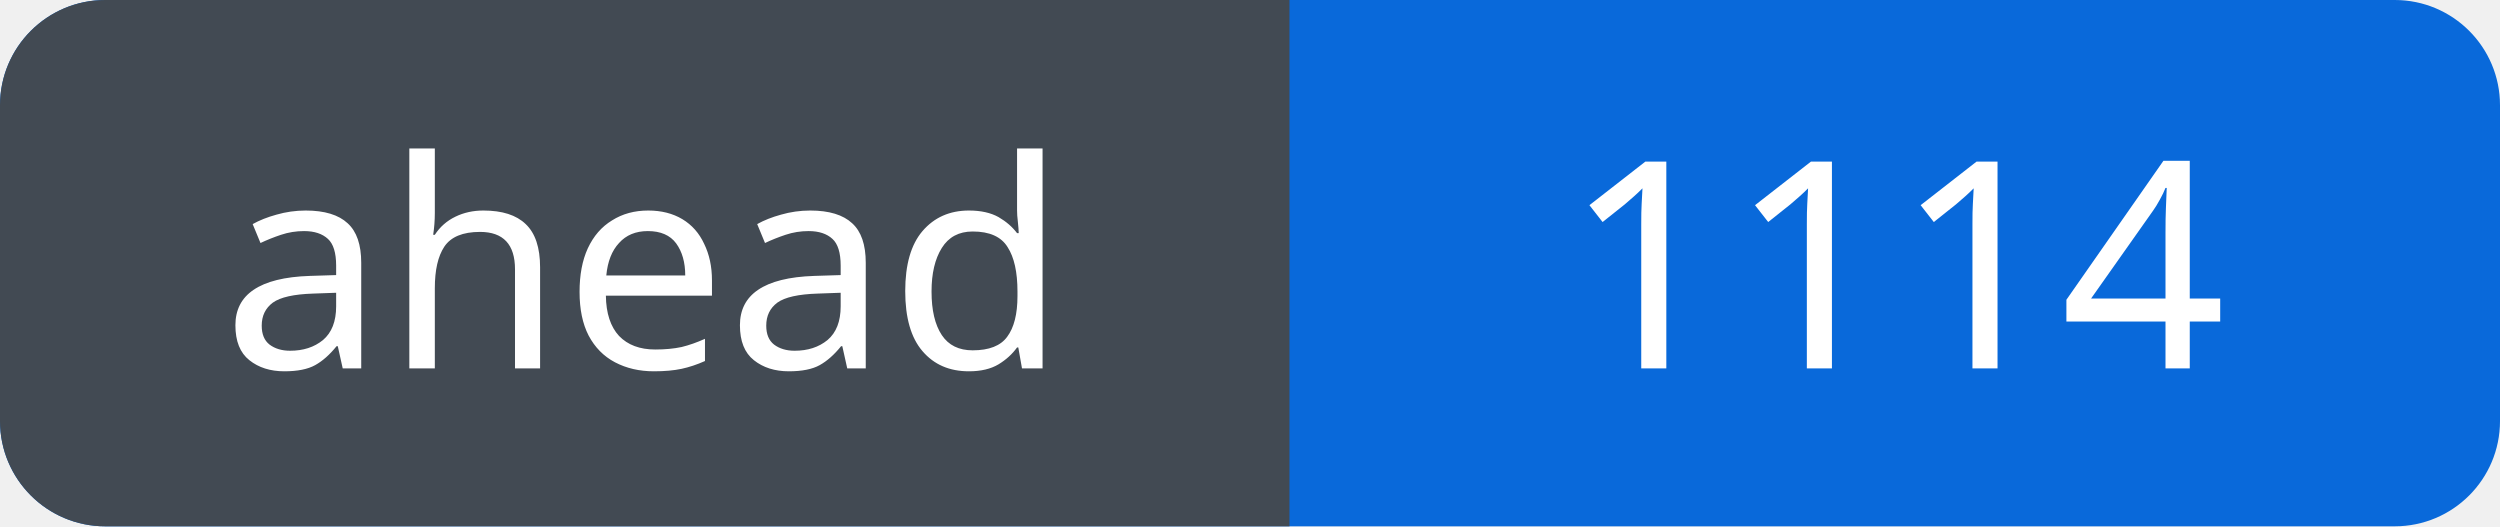
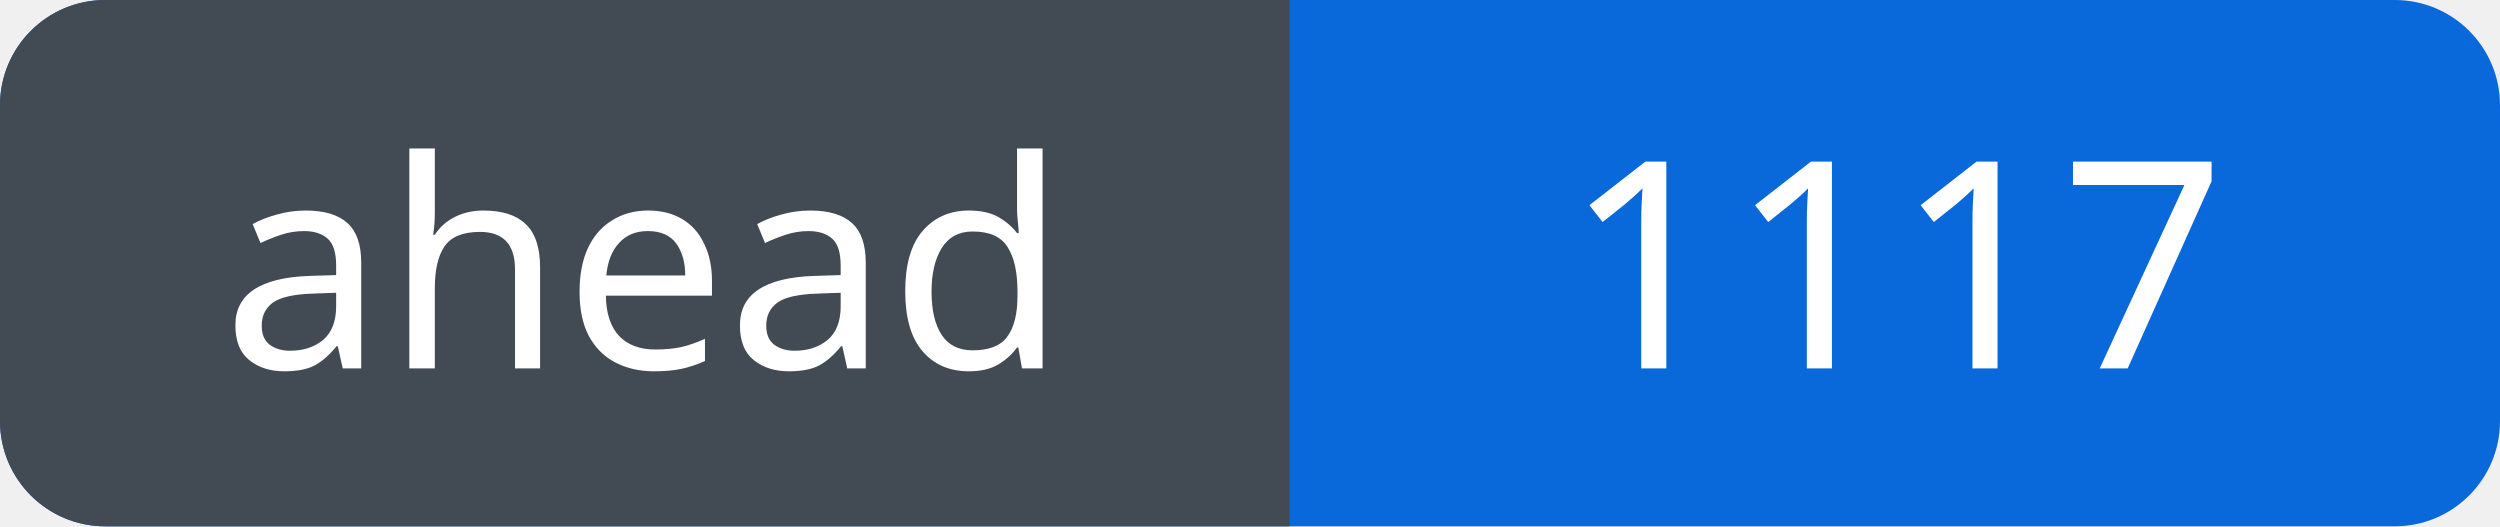
<svg xmlns="http://www.w3.org/2000/svg" width="95" height="20" viewBox="0 0 95 20" role="img" aria-labelledby="title">
  <defs>
    <clipPath id="badge">
      <rect width="95" height="20" rx="4" />
    </clipPath>
  </defs>
  <g clip-path="url(#badge)">
    <rect width="95" height="20" fill="#0969da" />
    <rect width="49" height="20" fill="#424a53" />
  </g>
  <g fill="#fff" font-family="Verdana, sans-serif" font-size="11" text-anchor="middle">
    <text x="24.5" y="14">ahead</text>
-     <text x="72.0" y="14">1114</text>
+     <text x="72.0" y="14">1117</text>
  </g>
</svg>
